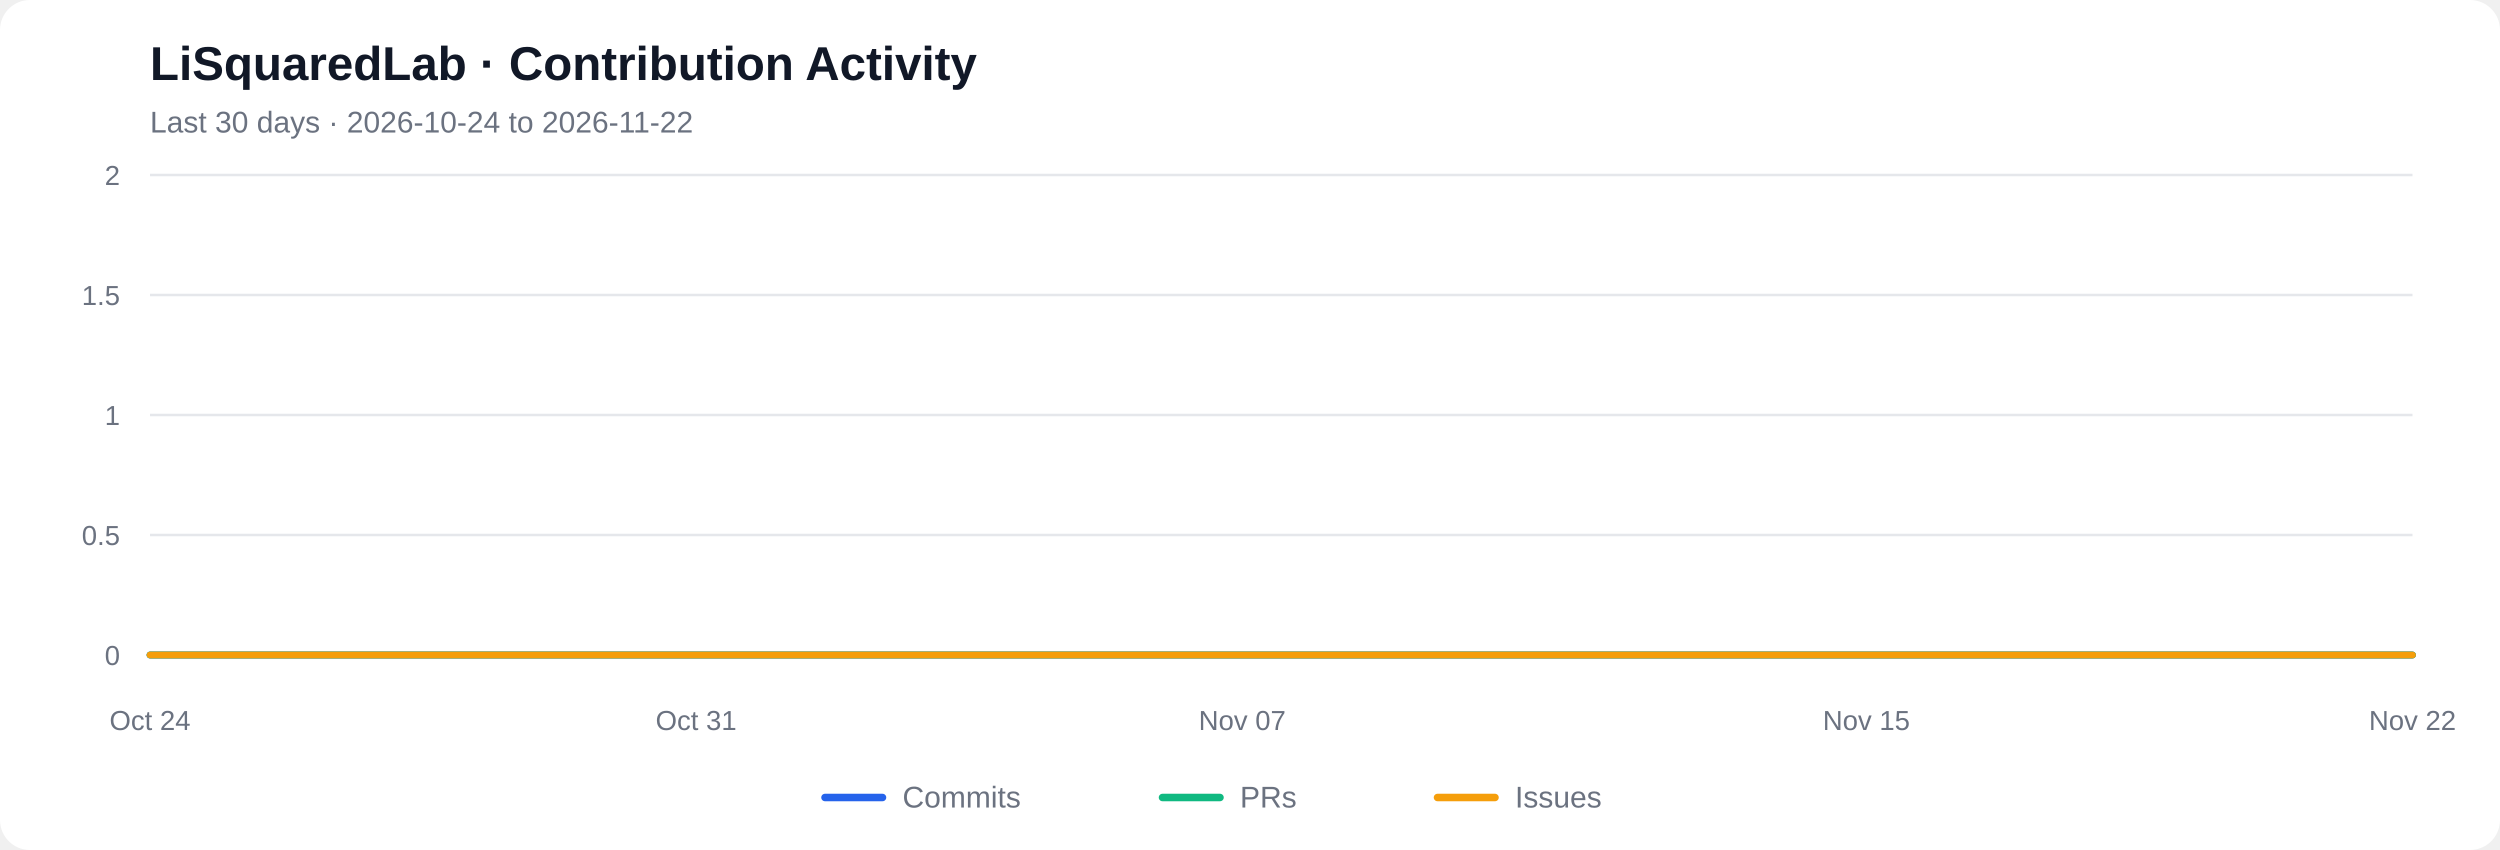
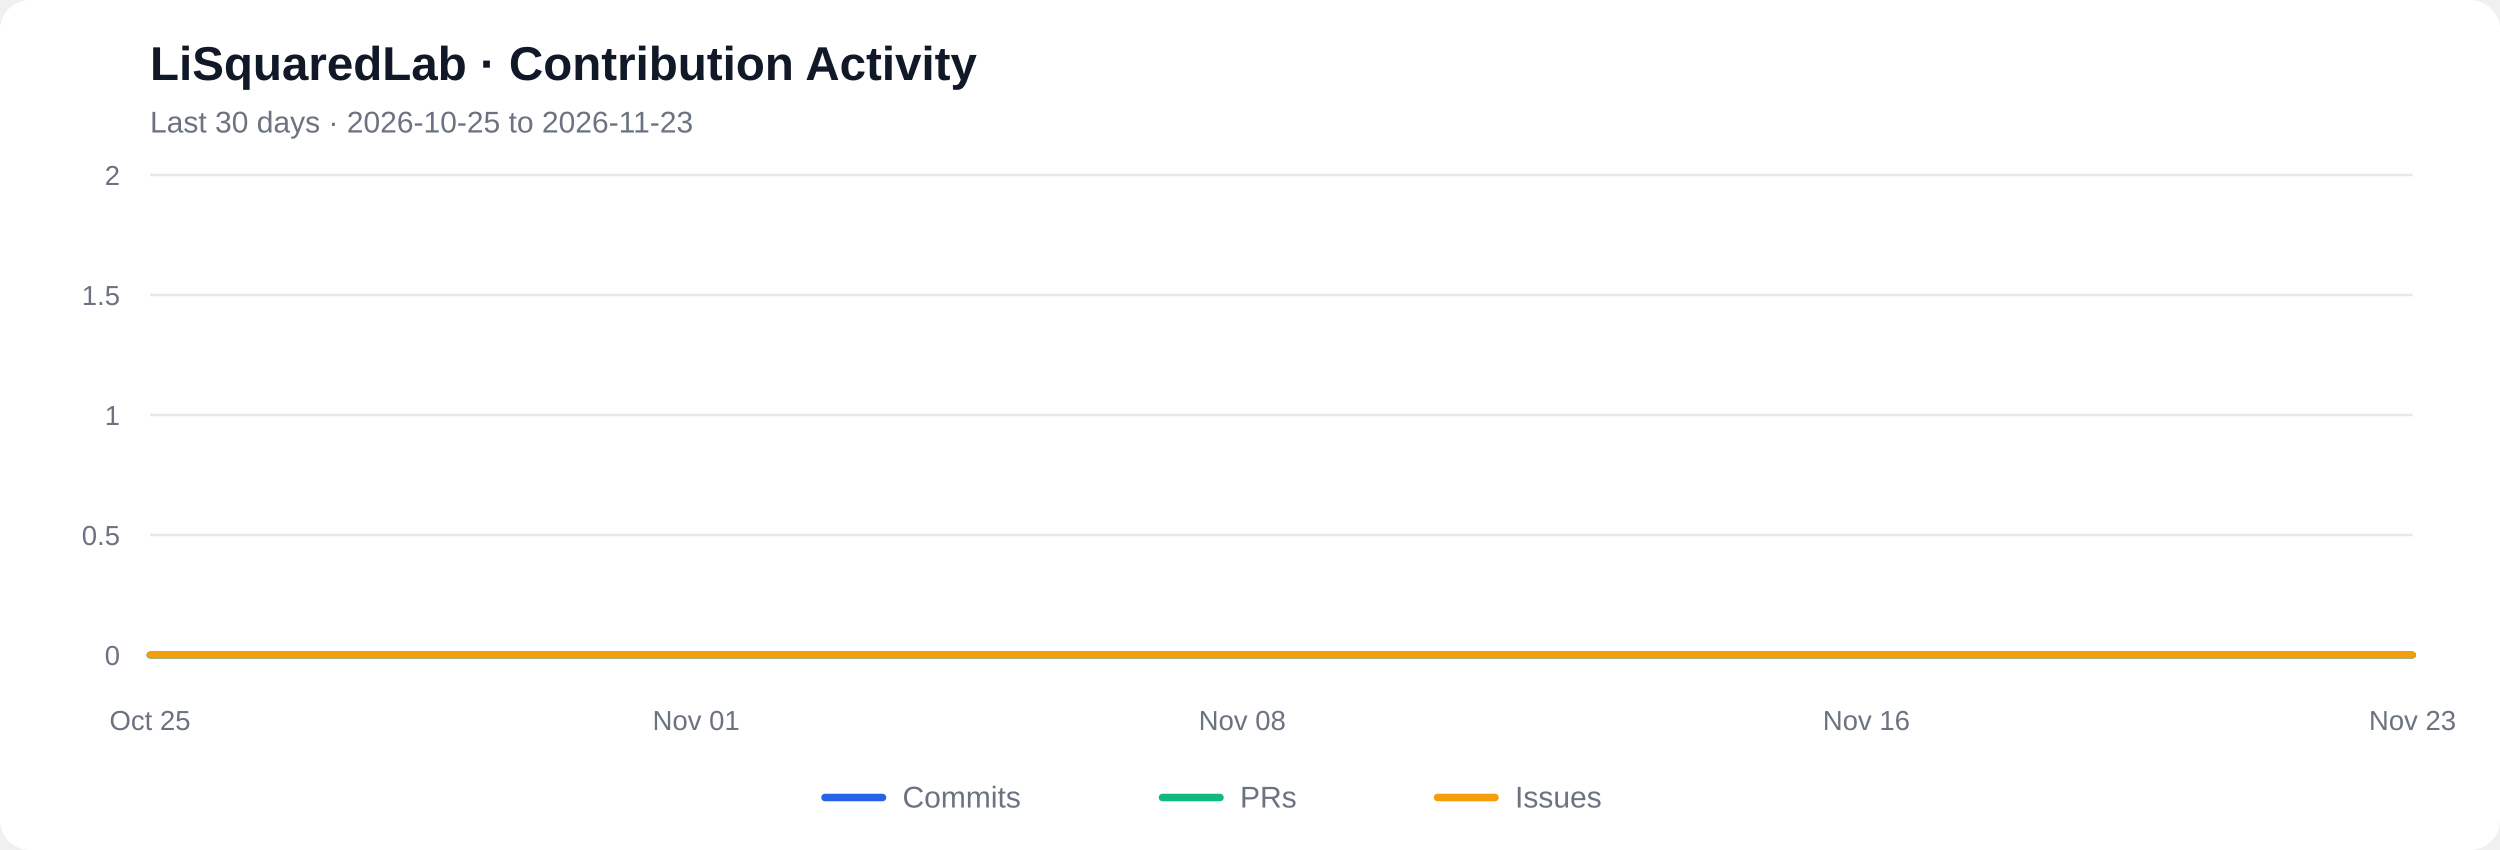
<svg xmlns="http://www.w3.org/2000/svg" viewBox="0 0 1000 340" role="img" aria-labelledby="chart-title chart-desc">
  <rect width="1000" height="340" rx="12" fill="#ffffff" />
  <text x="60" y="32" font-family="Arial, sans-serif" font-size="19" font-weight="600" fill="#111827">LiSquaredLab · Contribution Activity</text>
-   <text x="60" y="53" font-family="Arial, sans-serif" font-size="12" fill="#6b7280">Last 30 days  ·  2026-10-24 to 2026-11-22</text>
+   <text x="60" y="53" font-family="Arial, sans-serif" font-size="12" fill="#6b7280">Last 30 days  ·  2026-10-25 to 2026-11-23</text>
  <line x1="60" y1="262.00" x2="965" y2="262.00" stroke="#e5e7eb" stroke-width="1" />
  <text x="48" y="266.00" text-anchor="end" font-family="Arial, sans-serif" font-size="11" fill="#6b7280">0</text>
  <line x1="60" y1="214.00" x2="965" y2="214.00" stroke="#e5e7eb" stroke-width="1" />
  <text x="48" y="218.00" text-anchor="end" font-family="Arial, sans-serif" font-size="11" fill="#6b7280">0.5</text>
  <line x1="60" y1="166.00" x2="965" y2="166.00" stroke="#e5e7eb" stroke-width="1" />
  <text x="48" y="170.00" text-anchor="end" font-family="Arial, sans-serif" font-size="11" fill="#6b7280">1</text>
  <line x1="60" y1="118.00" x2="965" y2="118.00" stroke="#e5e7eb" stroke-width="1" />
  <text x="48" y="122.00" text-anchor="end" font-family="Arial, sans-serif" font-size="11" fill="#6b7280">1.5</text>
  <line x1="60" y1="70.00" x2="965" y2="70.00" stroke="#e5e7eb" stroke-width="1" />
  <text x="48" y="74.00" text-anchor="end" font-family="Arial, sans-serif" font-size="11" fill="#6b7280">2</text>
  <polyline fill="none" stroke="#2563eb" stroke-width="2.7" stroke-linecap="round" stroke-linejoin="round" points="60.00,262.00 91.21,262.00 122.41,262.00 153.62,262.00 184.83,262.00 216.03,262.00 247.24,262.00 278.45,262.00 309.66,262.00 340.86,262.00 372.07,262.00 403.28,262.00 434.48,262.00 465.69,262.00 496.90,262.00 528.10,262.00 559.31,262.00 590.52,262.00 621.72,262.00 652.93,262.00 684.14,262.00 715.34,262.00 746.55,262.00 777.76,262.00 808.97,262.00 840.17,262.00 871.38,262.00 902.59,262.00 933.79,262.00 965.00,262.00" />
  <polyline fill="none" stroke="#10b981" stroke-width="2.7" stroke-linecap="round" stroke-linejoin="round" points="60.00,262.00 91.21,262.00 122.41,262.00 153.62,262.00 184.83,262.00 216.03,262.00 247.24,262.00 278.45,262.00 309.66,262.00 340.86,262.00 372.07,262.00 403.28,262.00 434.48,262.00 465.69,262.00 496.90,262.00 528.10,262.00 559.31,262.00 590.52,262.00 621.72,262.00 652.93,262.00 684.14,262.00 715.34,262.00 746.55,262.00 777.76,262.00 808.97,262.00 840.17,262.00 871.38,262.00 902.59,262.00 933.79,262.00 965.00,262.00" />
  <polyline fill="none" stroke="#f59e0b" stroke-width="2.7" stroke-linecap="round" stroke-linejoin="round" points="60.00,262.00 91.21,262.00 122.41,262.00 153.62,262.00 184.83,262.00 216.03,262.00 247.24,262.00 278.45,262.00 309.66,262.00 340.86,262.00 372.07,262.00 403.28,262.00 434.48,262.00 465.69,262.00 496.90,262.00 528.10,262.00 559.31,262.00 590.52,262.00 621.72,262.00 652.93,262.00 684.14,262.00 715.34,262.00 746.55,262.00 777.76,262.00 808.97,262.00 840.17,262.00 871.38,262.00 902.59,262.00 933.79,262.00 965.00,262.00" />
-   <text x="60.00" y="292" text-anchor="middle" font-family="Arial, sans-serif" font-size="11" fill="#6b7280">Oct 24</text>
-   <text x="278.45" y="292" text-anchor="middle" font-family="Arial, sans-serif" font-size="11" fill="#6b7280">Oct 31</text>
-   <text x="496.90" y="292" text-anchor="middle" font-family="Arial, sans-serif" font-size="11" fill="#6b7280">Nov 07</text>
-   <text x="746.55" y="292" text-anchor="middle" font-family="Arial, sans-serif" font-size="11" fill="#6b7280">Nov 15</text>
-   <text x="965.00" y="292" text-anchor="middle" font-family="Arial, sans-serif" font-size="11" fill="#6b7280">Nov 22</text>
+   <text x="60.00" y="292" text-anchor="middle" font-family="Arial, sans-serif" font-size="11" fill="#6b7280">Oct 25</text>
+   <text x="278.45" y="292" text-anchor="middle" font-family="Arial, sans-serif" font-size="11" fill="#6b7280">Nov 01</text>
+   <text x="496.90" y="292" text-anchor="middle" font-family="Arial, sans-serif" font-size="11" fill="#6b7280">Nov 08</text>
+   <text x="746.55" y="292" text-anchor="middle" font-family="Arial, sans-serif" font-size="11" fill="#6b7280">Nov 16</text>
+   <text x="965.00" y="292" text-anchor="middle" font-family="Arial, sans-serif" font-size="11" fill="#6b7280">Nov 23</text>
  <line x1="330" y1="319" x2="353" y2="319" stroke="#2563eb" stroke-width="3" stroke-linecap="round" />
  <text x="361" y="323" font-family="Arial, sans-serif" font-size="12" fill="#6b7280">Commits</text>
  <line x1="465" y1="319" x2="488" y2="319" stroke="#10b981" stroke-width="3" stroke-linecap="round" />
  <text x="496" y="323" font-family="Arial, sans-serif" font-size="12" fill="#6b7280">PRs</text>
  <line x1="575" y1="319" x2="598" y2="319" stroke="#f59e0b" stroke-width="3" stroke-linecap="round" />
  <text x="606" y="323" font-family="Arial, sans-serif" font-size="12" fill="#6b7280">Issues</text>
</svg>
